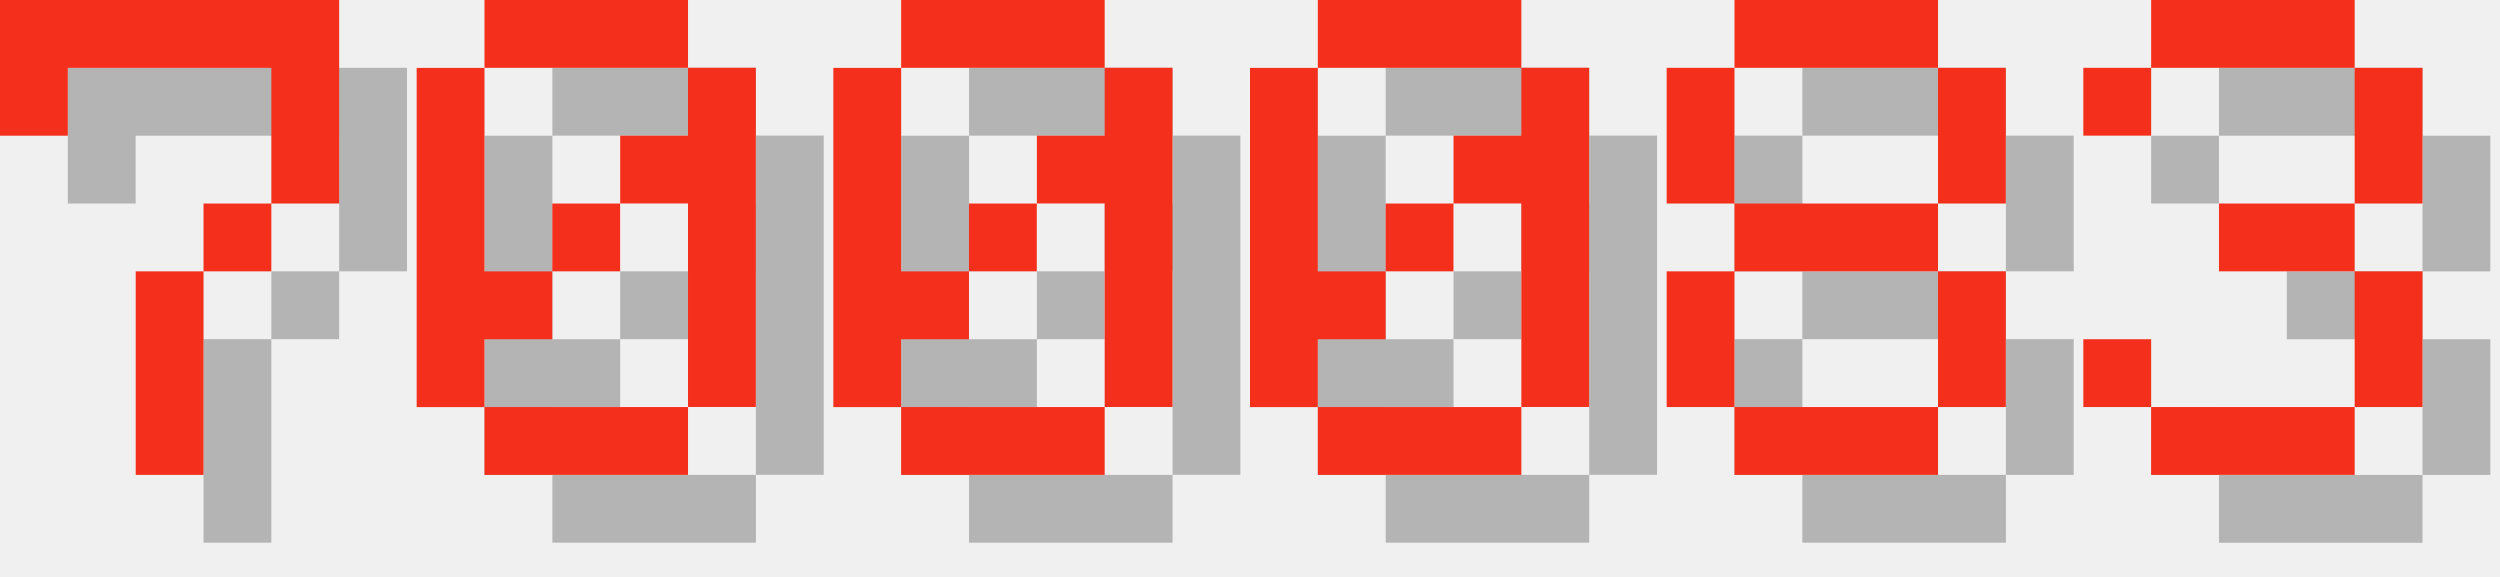
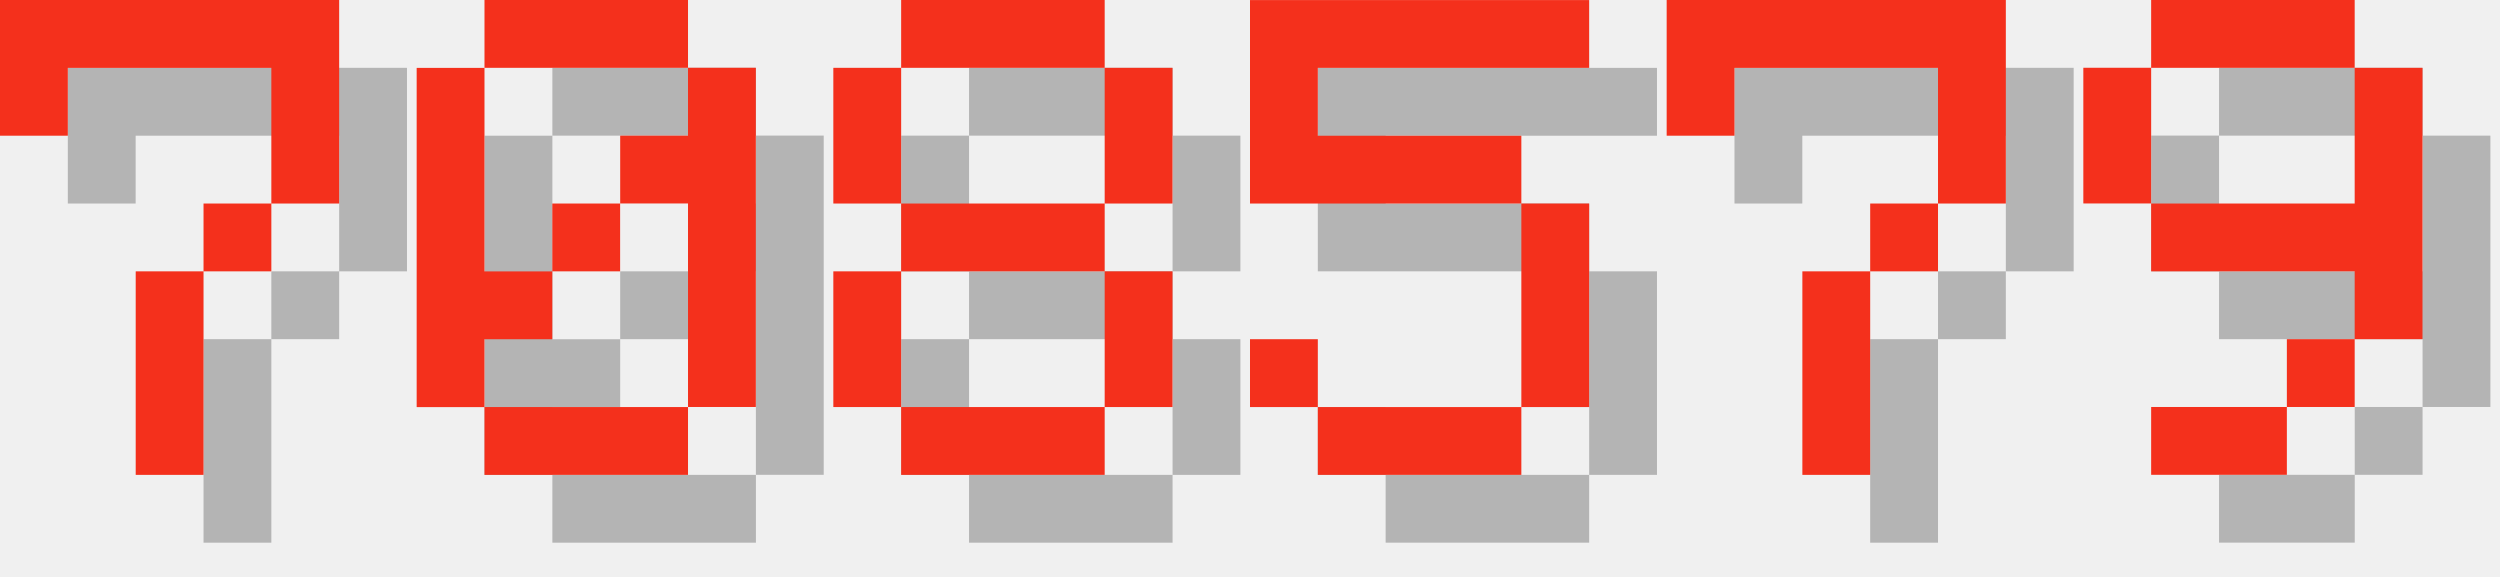
<svg xmlns="http://www.w3.org/2000/svg" version="1.1" width="156.0" height="36">
  <style>
        .text-foreground {
            fill: #F4301C;
        }
        .text-shadow {
            fill: #000000;
            fill-opacity: 0.25;
        }
    </style>
  <g class="digit" id="digit_7" transform="translate(0.0, 0), scale(4)">
    <path id="digit_7_shadow" class="text-shadow" d="m1.058 1.058 2e-6 2.117h1.058v-1.058h3.175v1.058l2e-7 1.058h-1.058v1.058h-1.058l4e-7 3.175 1.058 1e-7v-3.175h1.058v-1.058h1.058l5e-7 -1.058v-2.117z" fill-opacity=".5" style="paint-order:stroke fill markers" />
    <path id="digit_7_fg" class="text-foreground" d="m0 0 2e-6 2.117h1.058v-1.058h3.175v1.058l2e-7 1.058h-1.058v1.058h-1.058l4e-7 3.175 1.058 1e-7v-3.175h1.058v-1.058h1.058l5e-7 -1.058v-2.117z" fill="#fff" style="paint-order:stroke fill markers" />
  </g>
  <g class="digit" id="digit_0" transform="translate(26.0, 0), scale(4)">
    <path id="digit_0_shadow" class="text-shadow" d="m2.117 1.058v1.058h3.175v-1.058h-3.175zm3.175 1.058v1.058h-1.058v1.058h1.058v3.175h1.058v-5.292h-1.058zm0 5.292h-3.175v1.058h3.175v-1.058zm-3.175 0v-1.058h1.058v-1.058h-1.058v-3.175h-1.058v5.292h1.058zm1.058-2.117h1.058v-1.058h-1.058v1.058z" fill-opacity=".5" style="paint-order:stroke fill markers" />
    <path id="digit_0_fg" class="text-foreground" d="m1.058 0v1.058h3.175v-1.058h-3.175zm3.175 1.058v1.058h-1.058v1.058h1.058v3.175h1.058v-5.292h-1.058zm0 5.292h-3.175v1.058h3.175v-1.058zm-3.175 0v-1.058h1.058v-1.058h-1.058v-3.175h-1.058v5.292h1.058zm1.058-2.117h1.058v-1.058h-1.058v1.058z" fill="#fff" style="paint-order:stroke fill markers" />
  </g>
-   <g class="digit" id="digit_0" transform="translate(52.0, 0), scale(4)">
-     <path id="digit_0_shadow" class="text-shadow" d="m2.117 1.058v1.058h3.175v-1.058h-3.175zm3.175 1.058v1.058h-1.058v1.058h1.058v3.175h1.058v-5.292h-1.058zm0 5.292h-3.175v1.058h3.175v-1.058zm-3.175 0v-1.058h1.058v-1.058h-1.058v-3.175h-1.058v5.292h1.058zm1.058-2.117h1.058v-1.058h-1.058v1.058z" fill-opacity=".5" style="paint-order:stroke fill markers" />
-     <path id="digit_0_fg" class="text-foreground" d="m1.058 0v1.058h3.175v-1.058h-3.175zm3.175 1.058v1.058h-1.058v1.058h1.058v3.175h1.058v-5.292h-1.058zm0 5.292h-3.175v1.058h3.175v-1.058zm-3.175 0v-1.058h1.058v-1.058h-1.058v-3.175h-1.058v5.292h1.058zm1.058-2.117h1.058v-1.058h-1.058v1.058z" fill="#fff" style="paint-order:stroke fill markers" />
-   </g>
-   <g class="digit" id="digit_0" transform="translate(78.0, 0), scale(4)">
-     <path id="digit_0_shadow" class="text-shadow" d="m2.117 1.058v1.058h3.175v-1.058h-3.175zm3.175 1.058v1.058h-1.058v1.058h1.058v3.175h1.058v-5.292h-1.058zm0 5.292h-3.175v1.058h3.175v-1.058zm-3.175 0v-1.058h1.058v-1.058h-1.058v-3.175h-1.058v5.292h1.058zm1.058-2.117h1.058v-1.058h-1.058v1.058z" fill-opacity=".5" style="paint-order:stroke fill markers" />
-     <path id="digit_0_fg" class="text-foreground" d="m1.058 0v1.058h3.175v-1.058h-3.175zm3.175 1.058v1.058h-1.058v1.058h1.058v3.175h1.058v-5.292h-1.058zm0 5.292h-3.175v1.058h3.175v-1.058zm-3.175 0v-1.058h1.058v-1.058h-1.058v-3.175h-1.058v5.292h1.058zm1.058-2.117h1.058v-1.058h-1.058v1.058z" fill="#fff" style="paint-order:stroke fill markers" />
-   </g>
-   <g class="digit" id="digit_8" transform="translate(104.0, 0), scale(4)">
+   <g class="digit" id="digit_8" transform="translate(52.0, 0), scale(4)">
    <path id="digit_8_shadow" class="text-shadow" d="m2.117 1.058v1.058h3.175v-1.058h-3.175zm3.175 1.058v2.117h1.058v-2.117h-1.058zm0 2.117h-3.175v1.058h3.175v-1.058zm0 1.058v2.117h1.058v-2.117h-1.058zm0 2.117h-3.175v1.058h3.175v-1.058zm-3.175 0v-2.117h-1.058v2.117h1.058zm0-3.175v-2.117h-1.058v2.117h1.058z" fill-opacity=".5" style="paint-order:stroke fill markers" />
    <path id="digit_8_fg" class="text-foreground" d="m1.058 0v1.058h3.175v-1.058h-3.175zm3.175 1.058v2.117h1.058v-2.117h-1.058zm0 2.117h-3.175v1.058h3.175v-1.058zm0 1.058v2.117h1.058v-2.117h-1.058zm0 2.117h-3.175v1.058h3.175v-1.058zm-3.175 0v-2.117h-1.058v2.117h1.058zm0-3.175v-2.117h-1.058v2.117h1.058z" fill="#fff" style="paint-order:stroke fill markers" />
  </g>
-   <g class="digit" id="digit_3" transform="translate(130.0, 0), scale(4)">
-     <path id="digit_3_shadow" class="text-shadow" d="m1.058 2.117v1.058h1.058v-1.058h3.175v2.117h-2.117v1.058h2.117v2.117h-3.175v-1.058h-1.058v1.058h1.058v1.058h3.175v-1.058h1.058v-2.117h-1.058v-1.058h1.058v-2.117h-1.058v-1.058h-3.175v1.058h-1.058z" fill-opacity=".5" style="paint-order:stroke fill markers" />
-     <path id="digit_3_fg" class="text-foreground" d="m0 1.058v1.058h1.058v-1.058h3.175v2.117h-2.117v1.058h2.117v2.117h-3.175v-1.058h-1.058v1.058h1.058v1.058h3.175v-1.058h1.058v-2.117h-1.058v-1.058h1.058v-2.117h-1.058v-1.058h-3.175v1.058h-1.058z" fill="#fff" style="paint-order:stroke fill markers" />
+   <g class="digit" id="digit_5" transform="translate(78.0, 0), scale(4)">
+     <path id="digit_5_shadow" class="text-shadow" d="m1.058 1.058v3.175h4.233v3.175h-3.175v-1.058h-1.058v1.058h1.058v1.058h3.175v-1.058h1.058v-3.175h-1.058v-1.058h-3.175v-1.058h4.233v-1.058h-5.292z" fill-opacity=".5" style="paint-order:stroke fill markers" />
+     <path id="digit_5_fg" class="text-foreground" d="m0 0v3.175h4.233v3.175h-3.175v-1.058h-1.058v1.058h1.058v1.058h3.175v-1.058h1.058v-3.175h-1.058v-1.058h-3.175v-1.058h4.233v-1.058h-5.292z" fill="#fff" style="paint-order:stroke fill markers" />
+   </g>
+   <g class="digit" id="digit_7" transform="translate(104.0, 0), scale(4)">
+     <path id="digit_7_shadow" class="text-shadow" d="m1.058 1.058 2e-6 2.117h1.058v-1.058h3.175v1.058l2e-7 1.058h-1.058v1.058h-1.058l4e-7 3.175 1.058 1e-7v-3.175h1.058v-1.058h1.058l5e-7 -1.058v-2.117z" fill-opacity=".5" style="paint-order:stroke fill markers" />
+     <path id="digit_7_fg" class="text-foreground" d="m0 0 2e-6 2.117h1.058v-1.058h3.175v1.058l2e-7 1.058h-1.058v1.058h-1.058l4e-7 3.175 1.058 1e-7v-3.175h1.058v-1.058h1.058l5e-7 -1.058v-2.117z" fill="#fff" style="paint-order:stroke fill markers" />
+   </g>
+   <g class="digit" id="digit_9" transform="translate(130.0, 0), scale(4)">
+     <path id="digit_9_shadow" class="text-shadow" d="m2.117 1.058v1.058h3.175v-1.058h-3.175zm3.175 1.058v2.117h-3.175v1.058h3.175v1.058h1.058v-4.233h-1.058zm0 4.233h-1.058v1.058h1.058v-1.058zm-1.058 1.058h-2.117v1.058h2.117v-1.058zm-2.117-3.175v-2.117h-1.058v2.117h1.058z" fill-opacity=".5" style="paint-order:stroke fill markers" />
+     <path id="digit_9_fg" class="text-foreground" d="m1.058 0v1.058h3.175v-1.058h-3.175zm3.175 1.058v2.117h-3.175v1.058h3.175v1.058h1.058v-4.233h-1.058zm0 4.233h-1.058v1.058h1.058v-1.058zm-1.058 1.058h-2.117v1.058h2.117v-1.058zm-2.117-3.175v-2.117h-1.058v2.117h1.058z" fill="#fff" style="paint-order:stroke fill markers" />
  </g>
</svg>
